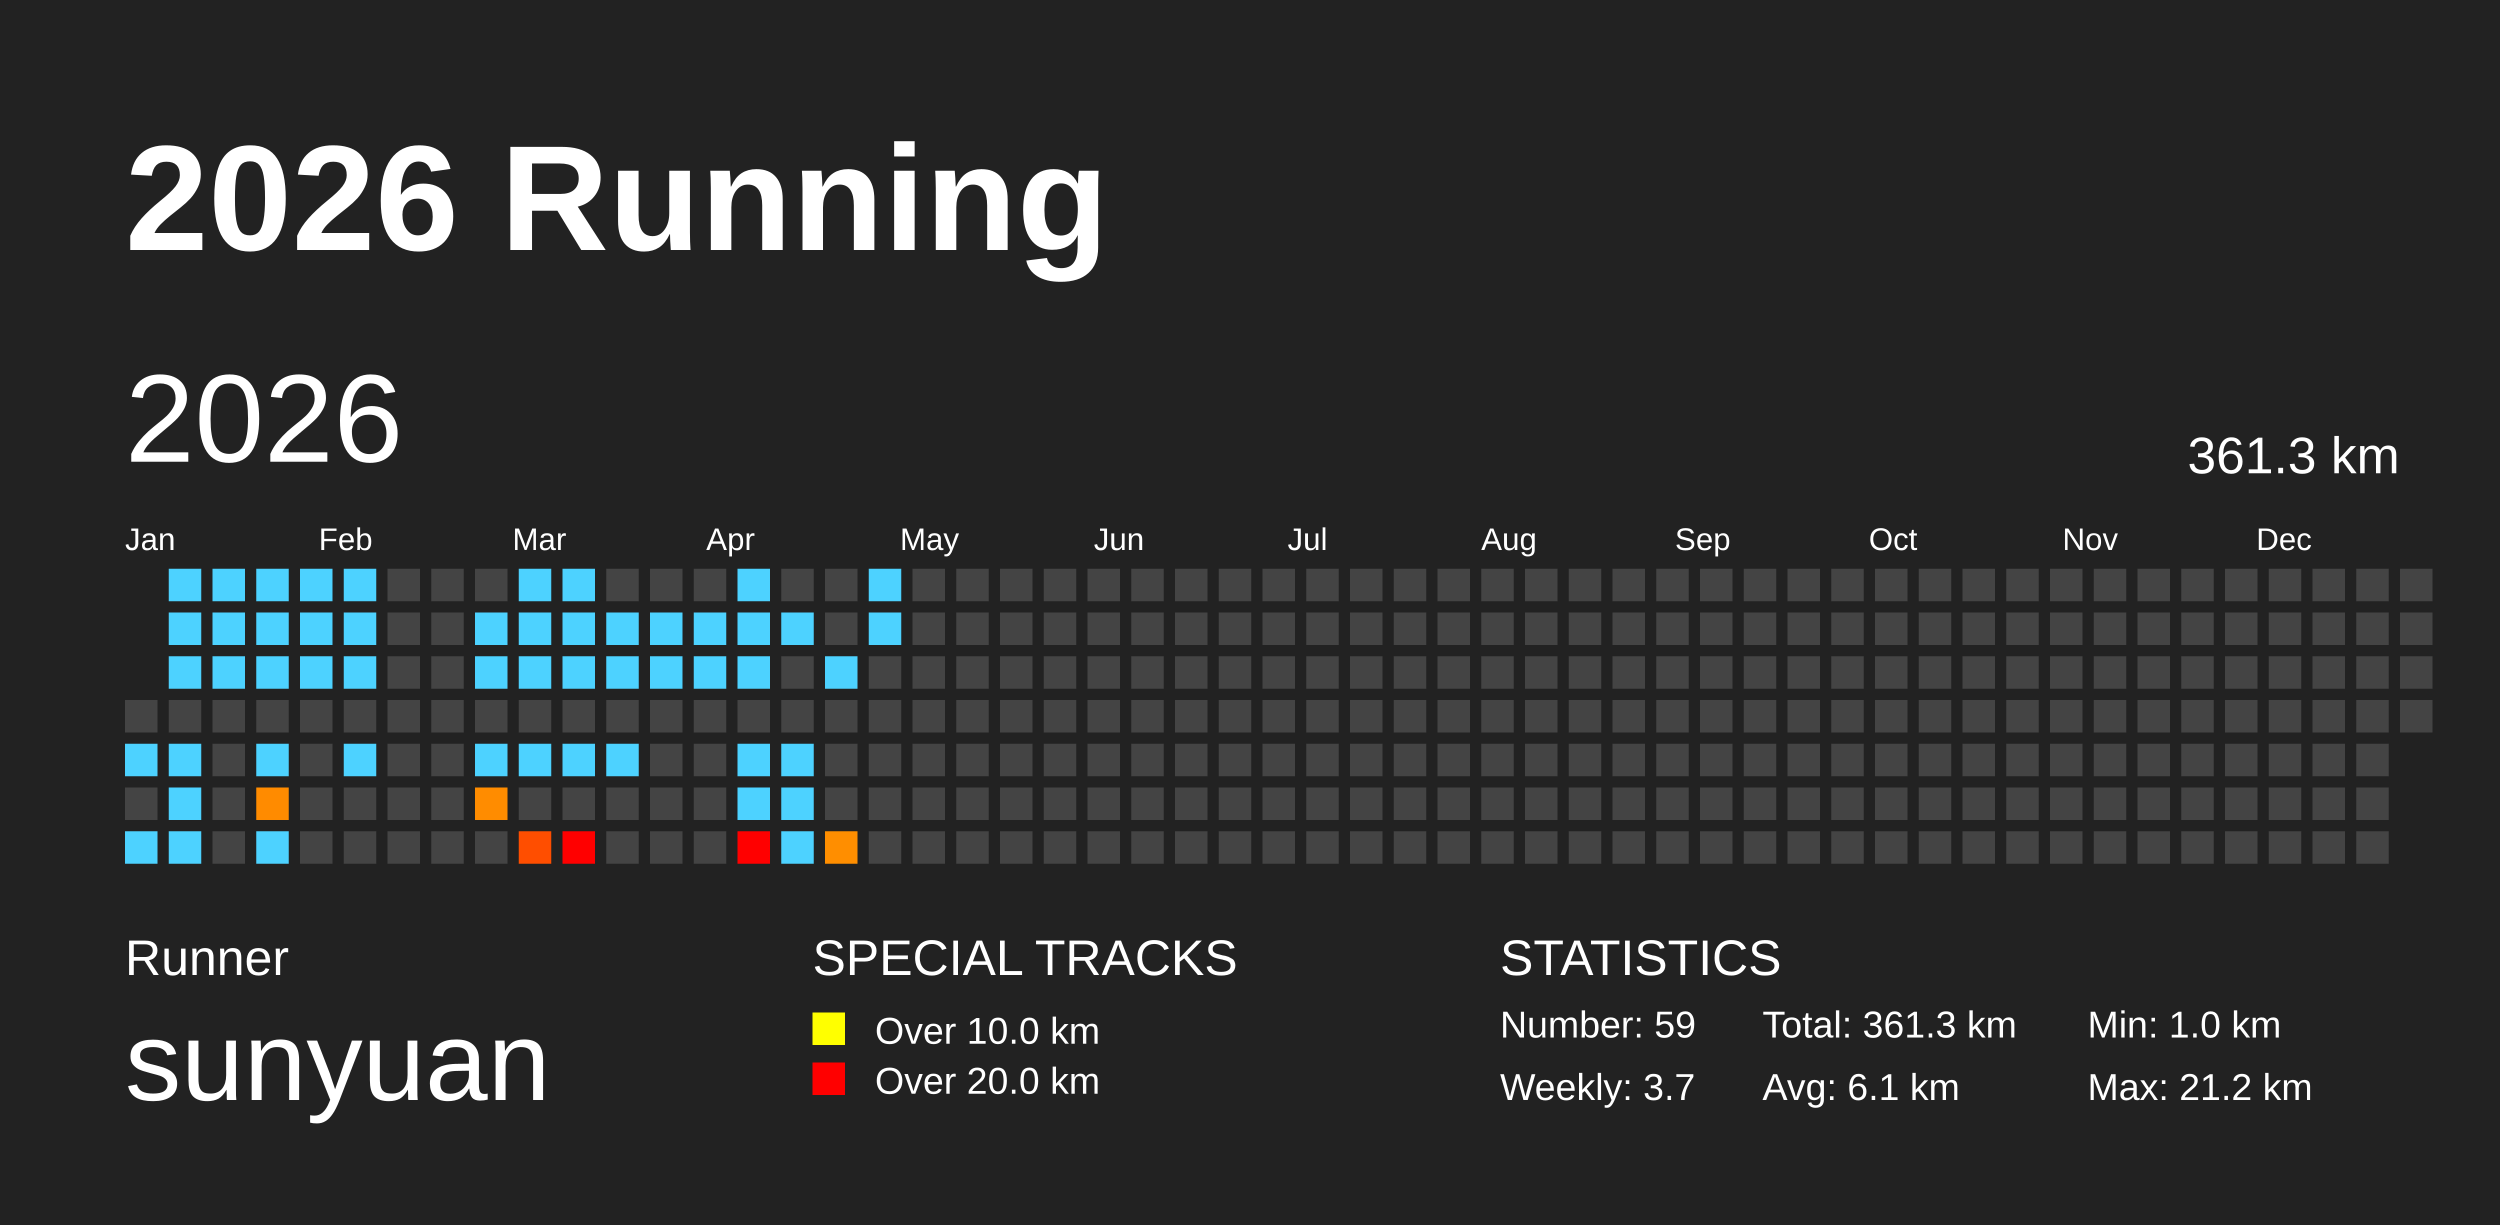
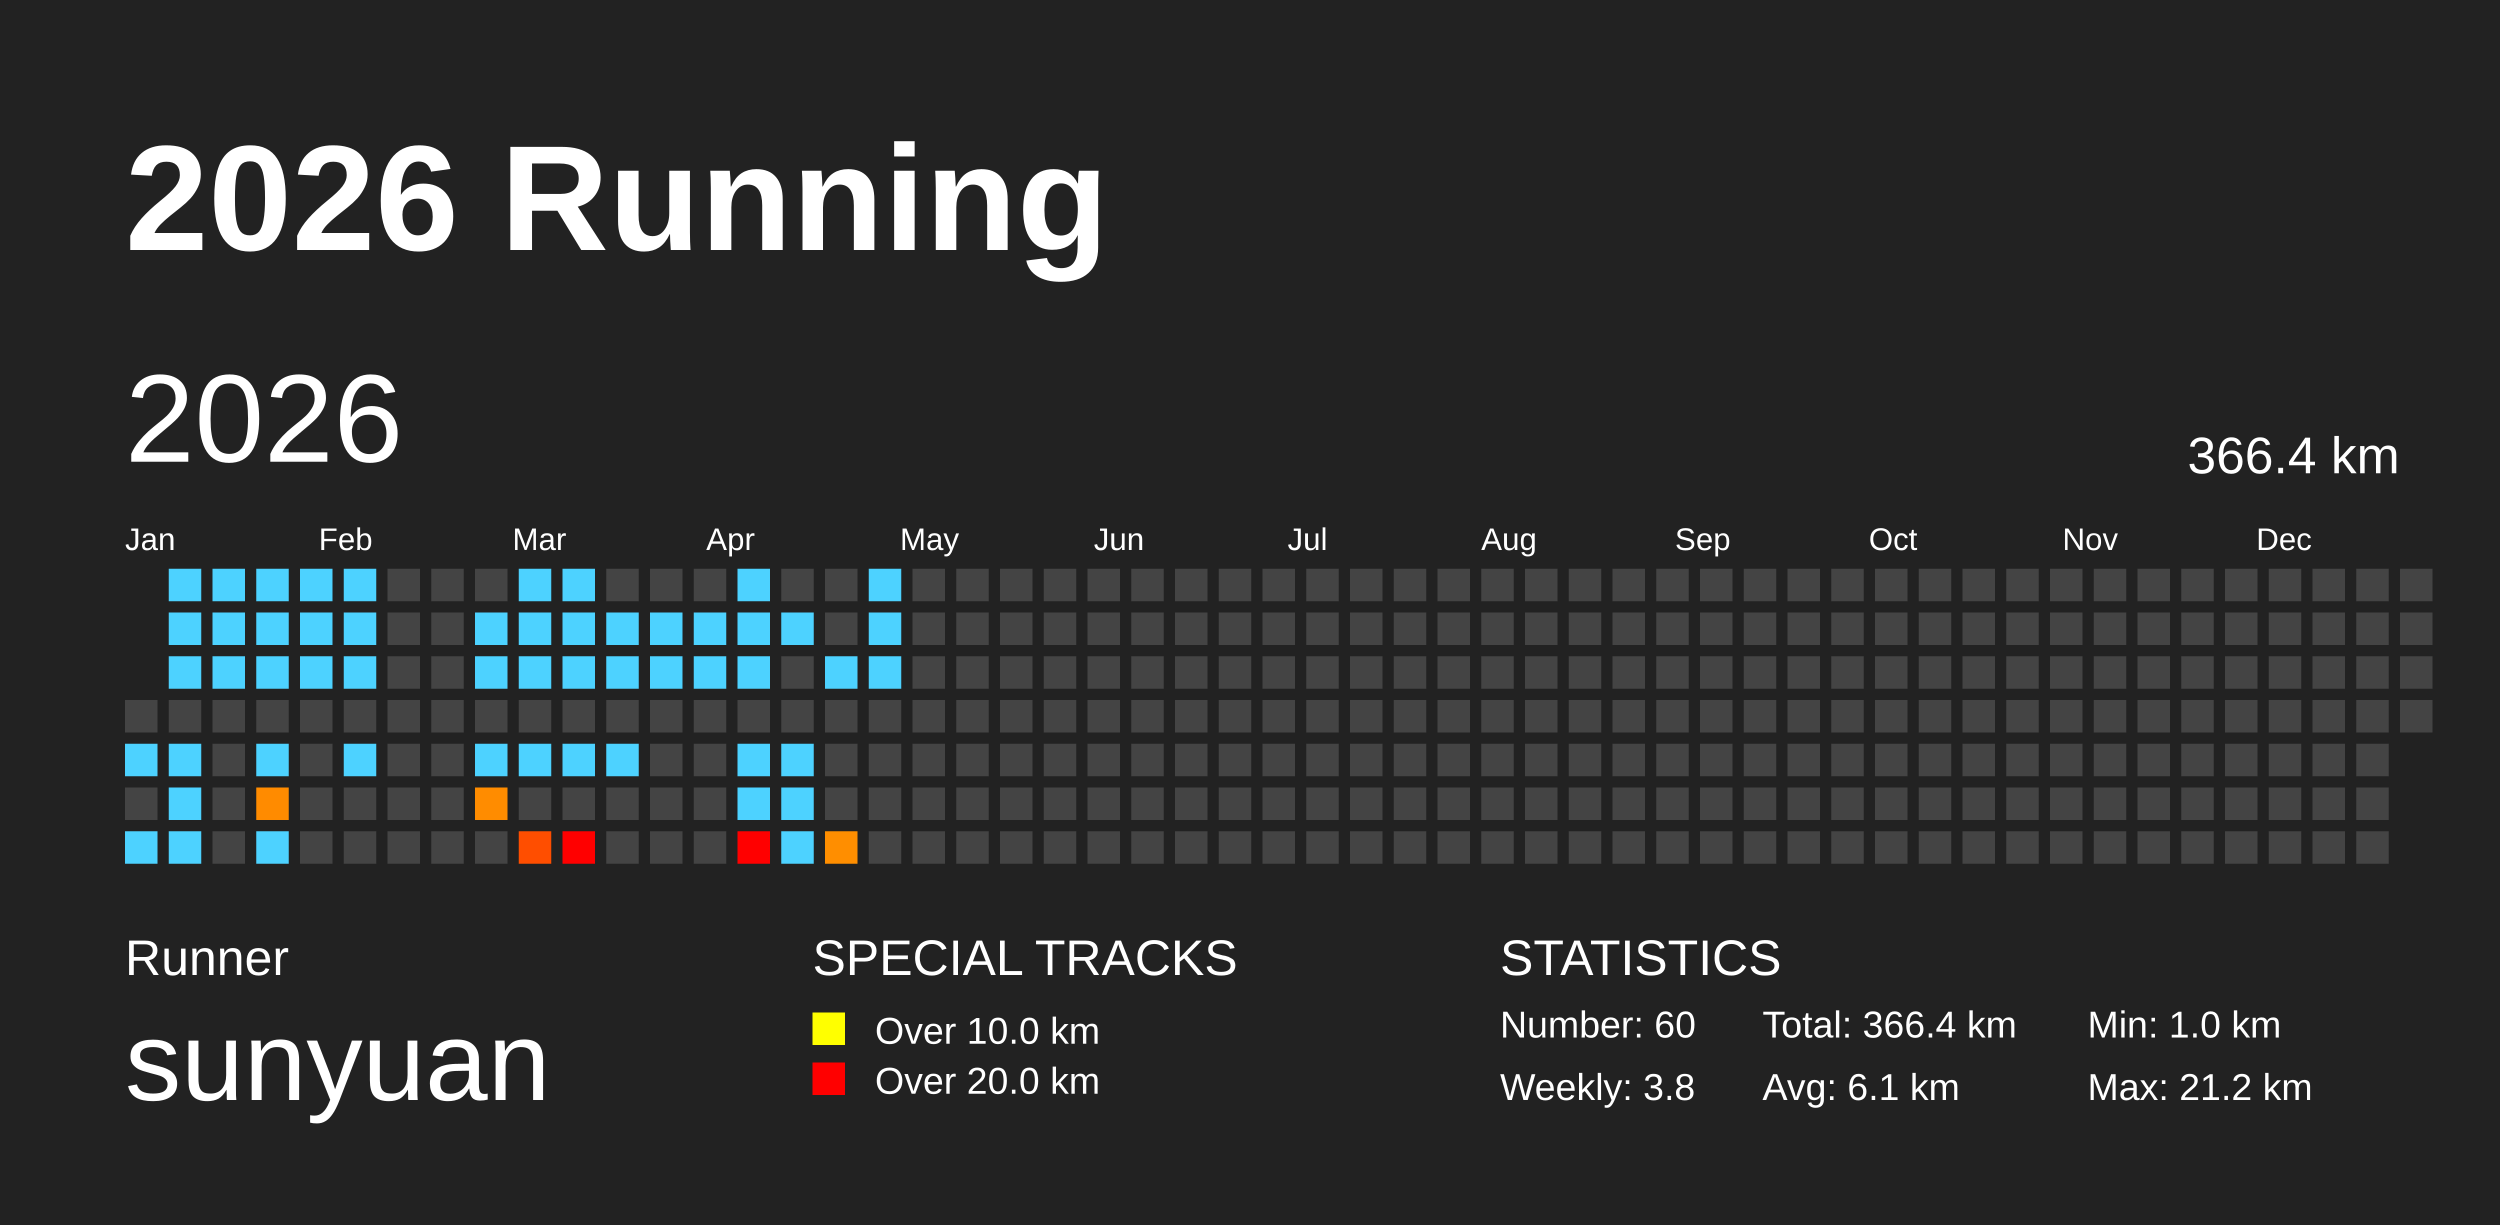
<svg xmlns="http://www.w3.org/2000/svg" baseProfile="full" height="98mm" version="1.1" viewBox="0,0,200,98" width="200mm">
  <defs />
  <rect fill="#222222" height="98" width="200" x="0" y="0" />
  <text fill="#FFFFFF" style="font-size:12px; font-family:Arial; font-weight:bold;" x="10" y="20">2026 Running</text>
  <text fill="#FFFFFF" style="font-size:4px; font-family:Arial" x="10" y="78">Runner</text>
  <text fill="#FFFFFF" style="font-size:9px; font-family:Arial" x="10" y="88">sunyuan</text>
  <text fill="#FFFFFF" style="font-size:4px; font-family:Arial" x="65" y="78">SPECIAL TRACKS</text>
  <rect fill="yellow" height="2.6" width="2.6" x="65" y="81" />
  <text fill="#FFFFFF" style="font-size:3px; font-family:Arial" x="70" y="83.5">Over 10.0 km</text>
  <rect fill="red" height="2.6" width="2.6" x="65" y="85" />
  <text fill="#FFFFFF" style="font-size:3px; font-family:Arial" x="70" y="87.5">Over 20.0 km</text>
  <text fill="#FFFFFF" style="font-size:4px; font-family:Arial" x="120" y="78">STATISTICS</text>
-   <text fill="#FFFFFF" style="font-size:3px; font-family:Arial" x="120" y="83">Number: 59</text>
-   <text fill="#FFFFFF" style="font-size:3px; font-family:Arial" x="120" y="88">Weekly: 3.7</text>
-   <text fill="#FFFFFF" style="font-size:3px; font-family:Arial" x="141" y="83">Total: 361.3 km</text>
+   <text fill="#FFFFFF" style="font-size:3px; font-family:Arial" x="120" y="83">Number: 60</text>
+   <text fill="#FFFFFF" style="font-size:3px; font-family:Arial" x="120" y="88">Weekly: 3.8</text>
+   <text fill="#FFFFFF" style="font-size:3px; font-family:Arial" x="141" y="83">Total: 366.4 km</text>
  <text fill="#FFFFFF" style="font-size:3px; font-family:Arial" x="141" y="88">Avg: 6.1 km</text>
  <text fill="#FFFFFF" style="font-size:3px; font-family:Arial" x="167" y="83">Min: 1.0 km</text>
  <text fill="#FFFFFF" style="font-size:3px; font-family:Arial" x="167" y="88">Max: 21.2 km</text>
  <text dominant-baseline="hanging" fill="#FFFFFF" style="font-size:10.0px; font-family:Arial;" x="10" y="30">2026</text>
-   <text dominant-baseline="hanging" fill="#FFFFFF" style="font-size:4.125px; font-family:Arial;" x="175" y="35">361.3 km</text>
+   <text dominant-baseline="hanging" fill="#FFFFFF" style="font-size:4.125px; font-family:Arial;" x="175" y="35">366.4 km</text>
  <text fill="#FFFFFF" style="font-size:2.5px; font-family:Arial" x="10.0" y="44">Jan</text>
  <text fill="#FFFFFF" style="font-size:2.5px; font-family:Arial" x="25.5" y="44">Feb</text>
  <text fill="#FFFFFF" style="font-size:2.5px; font-family:Arial" x="41.0" y="44">Mar</text>
  <text fill="#FFFFFF" style="font-size:2.5px; font-family:Arial" x="56.5" y="44">Apr</text>
  <text fill="#FFFFFF" style="font-size:2.5px; font-family:Arial" x="72.0" y="44">May</text>
  <text fill="#FFFFFF" style="font-size:2.5px; font-family:Arial" x="87.5" y="44">Jun</text>
  <text fill="#FFFFFF" style="font-size:2.5px; font-family:Arial" x="103.0" y="44">Jul</text>
  <text fill="#FFFFFF" style="font-size:2.5px; font-family:Arial" x="118.5" y="44">Aug</text>
  <text fill="#FFFFFF" style="font-size:2.5px; font-family:Arial" x="134.0" y="44">Sep</text>
  <text fill="#FFFFFF" style="font-size:2.5px; font-family:Arial" x="149.5" y="44">Oct</text>
  <text fill="#FFFFFF" style="font-size:2.5px; font-family:Arial" x="165.0" y="44">Nov</text>
  <text fill="#FFFFFF" style="font-size:2.5px; font-family:Arial" x="180.5" y="44">Dec</text>
  <rect fill="#444444" height="2.6" width="2.6" x="10.0" y="56.0" />
  <rect fill="#4dd2ff" height="2.6" width="2.6" x="10.0" y="59.5" />
  <rect fill="#444444" height="2.6" width="2.6" x="10.0" y="63.0" />
  <rect fill="#4dd2ff" height="2.6" width="2.6" x="10.0" y="66.5" />
  <rect fill="#4dd2ff" height="2.6" width="2.6" x="13.5" y="45.5" />
  <rect fill="#4dd2ff" height="2.6" width="2.6" x="13.5" y="49.0" />
  <rect fill="#4dd2ff" height="2.6" width="2.6" x="13.5" y="52.5" />
  <rect fill="#444444" height="2.6" width="2.6" x="13.5" y="56.0" />
  <rect fill="#4dd2ff" height="2.6" width="2.6" x="13.5" y="59.5" />
  <rect fill="#4dd2ff" height="2.6" width="2.6" x="13.5" y="63.0" />
  <rect fill="#4dd2ff" height="2.6" width="2.6" x="13.5" y="66.5" />
  <rect fill="#4dd2ff" height="2.6" width="2.6" x="17.0" y="45.5" />
  <rect fill="#4dd2ff" height="2.6" width="2.6" x="17.0" y="49.0" />
  <rect fill="#4dd2ff" height="2.6" width="2.6" x="17.0" y="52.5" />
  <rect fill="#444444" height="2.6" width="2.6" x="17.0" y="56.0" />
  <rect fill="#444444" height="2.6" width="2.6" x="17.0" y="59.5" />
  <rect fill="#444444" height="2.6" width="2.6" x="17.0" y="63.0" />
  <rect fill="#444444" height="2.6" width="2.6" x="17.0" y="66.5" />
  <rect fill="#4dd2ff" height="2.6" width="2.6" x="20.5" y="45.5" />
  <rect fill="#4dd2ff" height="2.6" width="2.6" x="20.5" y="49.0" />
  <rect fill="#4dd2ff" height="2.6" width="2.6" x="20.5" y="52.5" />
  <rect fill="#444444" height="2.6" width="2.6" x="20.5" y="56.0" />
  <rect fill="#4dd2ff" height="2.6" width="2.6" x="20.5" y="59.5" />
  <rect fill="#ff8b00" height="2.6" width="2.6" x="20.5" y="63.0" />
  <rect fill="#4dd2ff" height="2.6" width="2.6" x="20.5" y="66.5" />
  <rect fill="#4dd2ff" height="2.6" width="2.6" x="24.0" y="45.5" />
  <rect fill="#4dd2ff" height="2.6" width="2.6" x="24.0" y="49.0" />
  <rect fill="#4dd2ff" height="2.6" width="2.6" x="24.0" y="52.5" />
  <rect fill="#444444" height="2.6" width="2.6" x="24.0" y="56.0" />
  <rect fill="#444444" height="2.6" width="2.6" x="24.0" y="59.5" />
  <rect fill="#444444" height="2.6" width="2.6" x="24.0" y="63.0" />
  <rect fill="#444444" height="2.6" width="2.6" x="24.0" y="66.5" />
  <rect fill="#4dd2ff" height="2.6" width="2.6" x="27.5" y="45.5" />
  <rect fill="#4dd2ff" height="2.6" width="2.6" x="27.5" y="49.0" />
  <rect fill="#4dd2ff" height="2.6" width="2.6" x="27.5" y="52.5" />
  <rect fill="#444444" height="2.6" width="2.6" x="27.5" y="56.0" />
  <rect fill="#4dd2ff" height="2.6" width="2.6" x="27.5" y="59.5" />
  <rect fill="#444444" height="2.6" width="2.6" x="27.5" y="63.0" />
  <rect fill="#444444" height="2.6" width="2.6" x="27.5" y="66.5" />
  <rect fill="#444444" height="2.6" width="2.6" x="31.0" y="45.5" />
  <rect fill="#444444" height="2.6" width="2.6" x="31.0" y="49.0" />
  <rect fill="#444444" height="2.6" width="2.6" x="31.0" y="52.5" />
  <rect fill="#444444" height="2.6" width="2.6" x="31.0" y="56.0" />
  <rect fill="#444444" height="2.6" width="2.6" x="31.0" y="59.5" />
  <rect fill="#444444" height="2.6" width="2.6" x="31.0" y="63.0" />
  <rect fill="#444444" height="2.6" width="2.6" x="31.0" y="66.5" />
  <rect fill="#444444" height="2.6" width="2.6" x="34.5" y="45.5" />
  <rect fill="#444444" height="2.6" width="2.6" x="34.5" y="49.0" />
  <rect fill="#444444" height="2.6" width="2.6" x="34.5" y="52.5" />
  <rect fill="#444444" height="2.6" width="2.6" x="34.5" y="56.0" />
  <rect fill="#444444" height="2.6" width="2.6" x="34.5" y="59.5" />
  <rect fill="#444444" height="2.6" width="2.6" x="34.5" y="63.0" />
  <rect fill="#444444" height="2.6" width="2.6" x="34.5" y="66.5" />
  <rect fill="#444444" height="2.6" width="2.6" x="38.0" y="45.5" />
  <rect fill="#4dd2ff" height="2.6" width="2.6" x="38.0" y="49.0" />
  <rect fill="#4dd2ff" height="2.6" width="2.6" x="38.0" y="52.5" />
  <rect fill="#444444" height="2.6" width="2.6" x="38.0" y="56.0" />
  <rect fill="#4dd2ff" height="2.6" width="2.6" x="38.0" y="59.5" />
  <rect fill="#ff8c00" height="2.6" width="2.6" x="38.0" y="63.0" />
  <rect fill="#444444" height="2.6" width="2.6" x="38.0" y="66.5" />
  <rect fill="#4dd2ff" height="2.6" width="2.6" x="41.5" y="45.5" />
  <rect fill="#4dd2ff" height="2.6" width="2.6" x="41.5" y="49.0" />
  <rect fill="#4dd2ff" height="2.6" width="2.6" x="41.5" y="52.5" />
  <rect fill="#444444" height="2.6" width="2.6" x="41.5" y="56.0" />
  <rect fill="#4dd2ff" height="2.6" width="2.6" x="41.5" y="59.5" />
  <rect fill="#444444" height="2.6" width="2.6" x="41.5" y="63.0" />
  <rect fill="#ff4e00" height="2.6" width="2.6" x="41.5" y="66.5" />
  <rect fill="#4dd2ff" height="2.6" width="2.6" x="45.0" y="45.5" />
  <rect fill="#4dd2ff" height="2.6" width="2.6" x="45.0" y="49.0" />
  <rect fill="#4dd2ff" height="2.6" width="2.6" x="45.0" y="52.5" />
  <rect fill="#444444" height="2.6" width="2.6" x="45.0" y="56.0" />
  <rect fill="#4dd2ff" height="2.6" width="2.6" x="45.0" y="59.5" />
  <rect fill="#444444" height="2.6" width="2.6" x="45.0" y="63.0" />
  <rect fill="red" height="2.6" width="2.6" x="45.0" y="66.5" />
  <rect fill="#444444" height="2.6" width="2.6" x="48.5" y="45.5" />
  <rect fill="#4dd2ff" height="2.6" width="2.6" x="48.5" y="49.0" />
  <rect fill="#4dd2ff" height="2.6" width="2.6" x="48.5" y="52.5" />
  <rect fill="#444444" height="2.6" width="2.6" x="48.5" y="56.0" />
  <rect fill="#4dd2ff" height="2.6" width="2.6" x="48.5" y="59.5" />
  <rect fill="#444444" height="2.6" width="2.6" x="48.5" y="63.0" />
  <rect fill="#444444" height="2.6" width="2.6" x="48.5" y="66.5" />
  <rect fill="#444444" height="2.6" width="2.6" x="52.0" y="45.5" />
  <rect fill="#4dd2ff" height="2.6" width="2.6" x="52.0" y="49.0" />
  <rect fill="#4dd2ff" height="2.6" width="2.6" x="52.0" y="52.5" />
  <rect fill="#444444" height="2.6" width="2.6" x="52.0" y="56.0" />
  <rect fill="#444444" height="2.6" width="2.6" x="52.0" y="59.5" />
  <rect fill="#444444" height="2.6" width="2.6" x="52.0" y="63.0" />
  <rect fill="#444444" height="2.6" width="2.6" x="52.0" y="66.5" />
  <rect fill="#444444" height="2.6" width="2.6" x="55.5" y="45.5" />
  <rect fill="#4dd2ff" height="2.6" width="2.6" x="55.5" y="49.0" />
  <rect fill="#4dd2ff" height="2.6" width="2.6" x="55.5" y="52.5" />
  <rect fill="#444444" height="2.6" width="2.6" x="55.5" y="56.0" />
  <rect fill="#444444" height="2.6" width="2.6" x="55.5" y="59.5" />
  <rect fill="#444444" height="2.6" width="2.6" x="55.5" y="63.0" />
  <rect fill="#444444" height="2.6" width="2.6" x="55.5" y="66.5" />
  <rect fill="#4dd2ff" height="2.6" width="2.6" x="59.0" y="45.5" />
  <rect fill="#4dd2ff" height="2.6" width="2.6" x="59.0" y="49.0" />
  <rect fill="#4dd2ff" height="2.6" width="2.6" x="59.0" y="52.5" />
  <rect fill="#444444" height="2.6" width="2.6" x="59.0" y="56.0" />
  <rect fill="#4dd2ff" height="2.6" width="2.6" x="59.0" y="59.5" />
  <rect fill="#4dd2ff" height="2.6" width="2.6" x="59.0" y="63.0" />
  <rect fill="red" height="2.6" width="2.6" x="59.0" y="66.5" />
  <rect fill="#444444" height="2.6" width="2.6" x="62.5" y="45.5" />
  <rect fill="#4dd2ff" height="2.6" width="2.6" x="62.5" y="49.0" />
  <rect fill="#444444" height="2.6" width="2.6" x="62.5" y="52.5" />
  <rect fill="#444444" height="2.6" width="2.6" x="62.5" y="56.0" />
  <rect fill="#4dd2ff" height="2.6" width="2.6" x="62.5" y="59.5" />
  <rect fill="#4dd2ff" height="2.6" width="2.6" x="62.5" y="63.0" />
  <rect fill="#4dd2ff" height="2.6" width="2.6" x="62.5" y="66.5" />
  <rect fill="#444444" height="2.6" width="2.6" x="66.0" y="45.5" />
  <rect fill="#444444" height="2.6" width="2.6" x="66.0" y="49.0" />
  <rect fill="#4dd2ff" height="2.6" width="2.6" x="66.0" y="52.5" />
  <rect fill="#444444" height="2.6" width="2.6" x="66.0" y="56.0" />
  <rect fill="#444444" height="2.6" width="2.6" x="66.0" y="59.5" />
  <rect fill="#444444" height="2.6" width="2.6" x="66.0" y="63.0" />
  <rect fill="#ff8e00" height="2.6" width="2.6" x="66.0" y="66.5" />
  <rect fill="#4dd2ff" height="2.6" width="2.6" x="69.5" y="45.5" />
  <rect fill="#4dd2ff" height="2.6" width="2.6" x="69.5" y="49.0" />
-   <rect fill="#444444" height="2.6" width="2.6" x="69.5" y="52.5" />
+   <rect fill="#4dd2ff" height="2.6" width="2.6" x="69.5" y="52.5" />
  <rect fill="#444444" height="2.6" width="2.6" x="69.5" y="56.0" />
  <rect fill="#444444" height="2.6" width="2.6" x="69.5" y="59.5" />
  <rect fill="#444444" height="2.6" width="2.6" x="69.5" y="63.0" />
  <rect fill="#444444" height="2.6" width="2.6" x="69.5" y="66.5" />
  <rect fill="#444444" height="2.6" width="2.6" x="73.0" y="45.5" />
  <rect fill="#444444" height="2.6" width="2.6" x="73.0" y="49.0" />
  <rect fill="#444444" height="2.6" width="2.6" x="73.0" y="52.5" />
  <rect fill="#444444" height="2.6" width="2.6" x="73.0" y="56.0" />
  <rect fill="#444444" height="2.6" width="2.6" x="73.0" y="59.5" />
  <rect fill="#444444" height="2.6" width="2.6" x="73.0" y="63.0" />
  <rect fill="#444444" height="2.6" width="2.6" x="73.0" y="66.5" />
  <rect fill="#444444" height="2.6" width="2.6" x="76.5" y="45.5" />
  <rect fill="#444444" height="2.6" width="2.6" x="76.5" y="49.0" />
  <rect fill="#444444" height="2.6" width="2.6" x="76.5" y="52.5" />
  <rect fill="#444444" height="2.6" width="2.6" x="76.5" y="56.0" />
  <rect fill="#444444" height="2.6" width="2.6" x="76.5" y="59.5" />
  <rect fill="#444444" height="2.6" width="2.6" x="76.5" y="63.0" />
  <rect fill="#444444" height="2.6" width="2.6" x="76.5" y="66.5" />
  <rect fill="#444444" height="2.6" width="2.6" x="80.0" y="45.5" />
  <rect fill="#444444" height="2.6" width="2.6" x="80.0" y="49.0" />
  <rect fill="#444444" height="2.6" width="2.6" x="80.0" y="52.5" />
  <rect fill="#444444" height="2.6" width="2.6" x="80.0" y="56.0" />
  <rect fill="#444444" height="2.6" width="2.6" x="80.0" y="59.5" />
  <rect fill="#444444" height="2.6" width="2.6" x="80.0" y="63.0" />
  <rect fill="#444444" height="2.6" width="2.6" x="80.0" y="66.5" />
  <rect fill="#444444" height="2.6" width="2.6" x="83.5" y="45.5" />
  <rect fill="#444444" height="2.6" width="2.6" x="83.5" y="49.0" />
  <rect fill="#444444" height="2.6" width="2.6" x="83.5" y="52.5" />
  <rect fill="#444444" height="2.6" width="2.6" x="83.5" y="56.0" />
  <rect fill="#444444" height="2.6" width="2.6" x="83.5" y="59.5" />
  <rect fill="#444444" height="2.6" width="2.6" x="83.5" y="63.0" />
  <rect fill="#444444" height="2.6" width="2.6" x="83.5" y="66.5" />
  <rect fill="#444444" height="2.6" width="2.6" x="87.0" y="45.5" />
  <rect fill="#444444" height="2.6" width="2.6" x="87.0" y="49.0" />
  <rect fill="#444444" height="2.6" width="2.6" x="87.0" y="52.5" />
  <rect fill="#444444" height="2.6" width="2.6" x="87.0" y="56.0" />
  <rect fill="#444444" height="2.6" width="2.6" x="87.0" y="59.5" />
  <rect fill="#444444" height="2.6" width="2.6" x="87.0" y="63.0" />
  <rect fill="#444444" height="2.6" width="2.6" x="87.0" y="66.5" />
  <rect fill="#444444" height="2.6" width="2.6" x="90.5" y="45.5" />
  <rect fill="#444444" height="2.6" width="2.6" x="90.5" y="49.0" />
  <rect fill="#444444" height="2.6" width="2.6" x="90.5" y="52.5" />
  <rect fill="#444444" height="2.6" width="2.6" x="90.5" y="56.0" />
  <rect fill="#444444" height="2.6" width="2.6" x="90.5" y="59.5" />
  <rect fill="#444444" height="2.6" width="2.6" x="90.5" y="63.0" />
  <rect fill="#444444" height="2.6" width="2.6" x="90.5" y="66.5" />
  <rect fill="#444444" height="2.6" width="2.6" x="94.0" y="45.5" />
  <rect fill="#444444" height="2.6" width="2.6" x="94.0" y="49.0" />
  <rect fill="#444444" height="2.6" width="2.6" x="94.0" y="52.5" />
  <rect fill="#444444" height="2.6" width="2.6" x="94.0" y="56.0" />
  <rect fill="#444444" height="2.6" width="2.6" x="94.0" y="59.5" />
  <rect fill="#444444" height="2.6" width="2.6" x="94.0" y="63.0" />
  <rect fill="#444444" height="2.6" width="2.6" x="94.0" y="66.5" />
  <rect fill="#444444" height="2.6" width="2.6" x="97.5" y="45.5" />
  <rect fill="#444444" height="2.6" width="2.6" x="97.5" y="49.0" />
  <rect fill="#444444" height="2.6" width="2.6" x="97.5" y="52.5" />
  <rect fill="#444444" height="2.6" width="2.6" x="97.5" y="56.0" />
  <rect fill="#444444" height="2.6" width="2.6" x="97.5" y="59.5" />
  <rect fill="#444444" height="2.6" width="2.6" x="97.5" y="63.0" />
  <rect fill="#444444" height="2.6" width="2.6" x="97.5" y="66.5" />
  <rect fill="#444444" height="2.6" width="2.6" x="101.0" y="45.5" />
  <rect fill="#444444" height="2.6" width="2.6" x="101.0" y="49.0" />
  <rect fill="#444444" height="2.6" width="2.6" x="101.0" y="52.5" />
  <rect fill="#444444" height="2.6" width="2.6" x="101.0" y="56.0" />
  <rect fill="#444444" height="2.6" width="2.6" x="101.0" y="59.5" />
  <rect fill="#444444" height="2.6" width="2.6" x="101.0" y="63.0" />
  <rect fill="#444444" height="2.6" width="2.6" x="101.0" y="66.5" />
  <rect fill="#444444" height="2.6" width="2.6" x="104.5" y="45.5" />
  <rect fill="#444444" height="2.6" width="2.6" x="104.5" y="49.0" />
  <rect fill="#444444" height="2.6" width="2.6" x="104.5" y="52.5" />
  <rect fill="#444444" height="2.6" width="2.6" x="104.5" y="56.0" />
  <rect fill="#444444" height="2.6" width="2.6" x="104.5" y="59.5" />
  <rect fill="#444444" height="2.6" width="2.6" x="104.5" y="63.0" />
  <rect fill="#444444" height="2.6" width="2.6" x="104.5" y="66.5" />
  <rect fill="#444444" height="2.6" width="2.6" x="108.0" y="45.5" />
  <rect fill="#444444" height="2.6" width="2.6" x="108.0" y="49.0" />
  <rect fill="#444444" height="2.6" width="2.6" x="108.0" y="52.5" />
  <rect fill="#444444" height="2.6" width="2.6" x="108.0" y="56.0" />
  <rect fill="#444444" height="2.6" width="2.6" x="108.0" y="59.5" />
  <rect fill="#444444" height="2.6" width="2.6" x="108.0" y="63.0" />
  <rect fill="#444444" height="2.6" width="2.6" x="108.0" y="66.5" />
  <rect fill="#444444" height="2.6" width="2.6" x="111.5" y="45.5" />
  <rect fill="#444444" height="2.6" width="2.6" x="111.5" y="49.0" />
  <rect fill="#444444" height="2.6" width="2.6" x="111.5" y="52.5" />
  <rect fill="#444444" height="2.6" width="2.6" x="111.5" y="56.0" />
  <rect fill="#444444" height="2.6" width="2.6" x="111.5" y="59.5" />
  <rect fill="#444444" height="2.6" width="2.6" x="111.5" y="63.0" />
  <rect fill="#444444" height="2.6" width="2.6" x="111.5" y="66.5" />
  <rect fill="#444444" height="2.6" width="2.6" x="115.0" y="45.5" />
  <rect fill="#444444" height="2.6" width="2.6" x="115.0" y="49.0" />
  <rect fill="#444444" height="2.6" width="2.6" x="115.0" y="52.5" />
  <rect fill="#444444" height="2.6" width="2.6" x="115.0" y="56.0" />
  <rect fill="#444444" height="2.6" width="2.6" x="115.0" y="59.5" />
  <rect fill="#444444" height="2.6" width="2.6" x="115.0" y="63.0" />
  <rect fill="#444444" height="2.6" width="2.6" x="115.0" y="66.5" />
  <rect fill="#444444" height="2.6" width="2.6" x="118.5" y="45.5" />
  <rect fill="#444444" height="2.6" width="2.6" x="118.5" y="49.0" />
  <rect fill="#444444" height="2.6" width="2.6" x="118.5" y="52.5" />
  <rect fill="#444444" height="2.6" width="2.6" x="118.5" y="56.0" />
  <rect fill="#444444" height="2.6" width="2.6" x="118.5" y="59.5" />
  <rect fill="#444444" height="2.6" width="2.6" x="118.5" y="63.0" />
  <rect fill="#444444" height="2.6" width="2.6" x="118.5" y="66.5" />
  <rect fill="#444444" height="2.6" width="2.6" x="122.0" y="45.5" />
  <rect fill="#444444" height="2.6" width="2.6" x="122.0" y="49.0" />
  <rect fill="#444444" height="2.6" width="2.6" x="122.0" y="52.5" />
  <rect fill="#444444" height="2.6" width="2.6" x="122.0" y="56.0" />
  <rect fill="#444444" height="2.6" width="2.6" x="122.0" y="59.5" />
  <rect fill="#444444" height="2.6" width="2.6" x="122.0" y="63.0" />
  <rect fill="#444444" height="2.6" width="2.6" x="122.0" y="66.5" />
  <rect fill="#444444" height="2.6" width="2.6" x="125.5" y="45.5" />
  <rect fill="#444444" height="2.6" width="2.6" x="125.5" y="49.0" />
  <rect fill="#444444" height="2.6" width="2.6" x="125.5" y="52.5" />
  <rect fill="#444444" height="2.6" width="2.6" x="125.5" y="56.0" />
  <rect fill="#444444" height="2.6" width="2.6" x="125.5" y="59.5" />
  <rect fill="#444444" height="2.6" width="2.6" x="125.5" y="63.0" />
  <rect fill="#444444" height="2.6" width="2.6" x="125.5" y="66.5" />
  <rect fill="#444444" height="2.6" width="2.6" x="129.0" y="45.5" />
  <rect fill="#444444" height="2.6" width="2.6" x="129.0" y="49.0" />
  <rect fill="#444444" height="2.6" width="2.6" x="129.0" y="52.5" />
  <rect fill="#444444" height="2.6" width="2.6" x="129.0" y="56.0" />
  <rect fill="#444444" height="2.6" width="2.6" x="129.0" y="59.5" />
  <rect fill="#444444" height="2.6" width="2.6" x="129.0" y="63.0" />
  <rect fill="#444444" height="2.6" width="2.6" x="129.0" y="66.5" />
  <rect fill="#444444" height="2.6" width="2.6" x="132.5" y="45.5" />
  <rect fill="#444444" height="2.6" width="2.6" x="132.5" y="49.0" />
  <rect fill="#444444" height="2.6" width="2.6" x="132.5" y="52.5" />
  <rect fill="#444444" height="2.6" width="2.6" x="132.5" y="56.0" />
  <rect fill="#444444" height="2.6" width="2.6" x="132.5" y="59.5" />
  <rect fill="#444444" height="2.6" width="2.6" x="132.5" y="63.0" />
  <rect fill="#444444" height="2.6" width="2.6" x="132.5" y="66.5" />
  <rect fill="#444444" height="2.6" width="2.6" x="136.0" y="45.5" />
  <rect fill="#444444" height="2.6" width="2.6" x="136.0" y="49.0" />
  <rect fill="#444444" height="2.6" width="2.6" x="136.0" y="52.5" />
  <rect fill="#444444" height="2.6" width="2.6" x="136.0" y="56.0" />
  <rect fill="#444444" height="2.6" width="2.6" x="136.0" y="59.5" />
  <rect fill="#444444" height="2.6" width="2.6" x="136.0" y="63.0" />
  <rect fill="#444444" height="2.6" width="2.6" x="136.0" y="66.5" />
  <rect fill="#444444" height="2.6" width="2.6" x="139.5" y="45.5" />
  <rect fill="#444444" height="2.6" width="2.6" x="139.5" y="49.0" />
  <rect fill="#444444" height="2.6" width="2.6" x="139.5" y="52.5" />
  <rect fill="#444444" height="2.6" width="2.6" x="139.5" y="56.0" />
  <rect fill="#444444" height="2.6" width="2.6" x="139.5" y="59.5" />
  <rect fill="#444444" height="2.6" width="2.6" x="139.5" y="63.0" />
  <rect fill="#444444" height="2.6" width="2.6" x="139.5" y="66.5" />
  <rect fill="#444444" height="2.6" width="2.6" x="143.0" y="45.5" />
  <rect fill="#444444" height="2.6" width="2.6" x="143.0" y="49.0" />
  <rect fill="#444444" height="2.6" width="2.6" x="143.0" y="52.5" />
  <rect fill="#444444" height="2.6" width="2.6" x="143.0" y="56.0" />
  <rect fill="#444444" height="2.6" width="2.6" x="143.0" y="59.5" />
  <rect fill="#444444" height="2.6" width="2.6" x="143.0" y="63.0" />
  <rect fill="#444444" height="2.6" width="2.6" x="143.0" y="66.5" />
  <rect fill="#444444" height="2.6" width="2.6" x="146.5" y="45.5" />
  <rect fill="#444444" height="2.6" width="2.6" x="146.5" y="49.0" />
  <rect fill="#444444" height="2.6" width="2.6" x="146.5" y="52.5" />
  <rect fill="#444444" height="2.6" width="2.6" x="146.5" y="56.0" />
  <rect fill="#444444" height="2.6" width="2.6" x="146.5" y="59.5" />
  <rect fill="#444444" height="2.6" width="2.6" x="146.5" y="63.0" />
  <rect fill="#444444" height="2.6" width="2.6" x="146.5" y="66.5" />
  <rect fill="#444444" height="2.6" width="2.6" x="150.0" y="45.5" />
  <rect fill="#444444" height="2.6" width="2.6" x="150.0" y="49.0" />
  <rect fill="#444444" height="2.6" width="2.6" x="150.0" y="52.5" />
  <rect fill="#444444" height="2.6" width="2.6" x="150.0" y="56.0" />
  <rect fill="#444444" height="2.6" width="2.6" x="150.0" y="59.5" />
  <rect fill="#444444" height="2.6" width="2.6" x="150.0" y="63.0" />
  <rect fill="#444444" height="2.6" width="2.6" x="150.0" y="66.5" />
  <rect fill="#444444" height="2.6" width="2.6" x="153.5" y="45.5" />
  <rect fill="#444444" height="2.6" width="2.6" x="153.5" y="49.0" />
  <rect fill="#444444" height="2.6" width="2.6" x="153.5" y="52.5" />
  <rect fill="#444444" height="2.6" width="2.6" x="153.5" y="56.0" />
  <rect fill="#444444" height="2.6" width="2.6" x="153.5" y="59.5" />
  <rect fill="#444444" height="2.6" width="2.6" x="153.5" y="63.0" />
  <rect fill="#444444" height="2.6" width="2.6" x="153.5" y="66.5" />
  <rect fill="#444444" height="2.6" width="2.6" x="157.0" y="45.5" />
  <rect fill="#444444" height="2.6" width="2.6" x="157.0" y="49.0" />
  <rect fill="#444444" height="2.6" width="2.6" x="157.0" y="52.5" />
  <rect fill="#444444" height="2.6" width="2.6" x="157.0" y="56.0" />
  <rect fill="#444444" height="2.6" width="2.6" x="157.0" y="59.5" />
  <rect fill="#444444" height="2.6" width="2.6" x="157.0" y="63.0" />
  <rect fill="#444444" height="2.6" width="2.6" x="157.0" y="66.5" />
  <rect fill="#444444" height="2.6" width="2.6" x="160.5" y="45.5" />
  <rect fill="#444444" height="2.6" width="2.6" x="160.5" y="49.0" />
  <rect fill="#444444" height="2.6" width="2.6" x="160.5" y="52.5" />
  <rect fill="#444444" height="2.6" width="2.6" x="160.5" y="56.0" />
  <rect fill="#444444" height="2.6" width="2.6" x="160.5" y="59.5" />
  <rect fill="#444444" height="2.6" width="2.6" x="160.5" y="63.0" />
  <rect fill="#444444" height="2.6" width="2.6" x="160.5" y="66.5" />
  <rect fill="#444444" height="2.6" width="2.6" x="164.0" y="45.5" />
  <rect fill="#444444" height="2.6" width="2.6" x="164.0" y="49.0" />
  <rect fill="#444444" height="2.6" width="2.6" x="164.0" y="52.5" />
  <rect fill="#444444" height="2.6" width="2.6" x="164.0" y="56.0" />
  <rect fill="#444444" height="2.6" width="2.6" x="164.0" y="59.5" />
  <rect fill="#444444" height="2.6" width="2.6" x="164.0" y="63.0" />
  <rect fill="#444444" height="2.6" width="2.6" x="164.0" y="66.5" />
  <rect fill="#444444" height="2.6" width="2.6" x="167.5" y="45.5" />
  <rect fill="#444444" height="2.6" width="2.6" x="167.5" y="49.0" />
  <rect fill="#444444" height="2.6" width="2.6" x="167.5" y="52.5" />
  <rect fill="#444444" height="2.6" width="2.6" x="167.5" y="56.0" />
  <rect fill="#444444" height="2.6" width="2.6" x="167.5" y="59.5" />
  <rect fill="#444444" height="2.6" width="2.6" x="167.5" y="63.0" />
  <rect fill="#444444" height="2.6" width="2.6" x="167.5" y="66.5" />
  <rect fill="#444444" height="2.6" width="2.6" x="171.0" y="45.5" />
  <rect fill="#444444" height="2.6" width="2.6" x="171.0" y="49.0" />
  <rect fill="#444444" height="2.6" width="2.6" x="171.0" y="52.5" />
  <rect fill="#444444" height="2.6" width="2.6" x="171.0" y="56.0" />
  <rect fill="#444444" height="2.6" width="2.6" x="171.0" y="59.5" />
  <rect fill="#444444" height="2.6" width="2.6" x="171.0" y="63.0" />
  <rect fill="#444444" height="2.6" width="2.6" x="171.0" y="66.5" />
  <rect fill="#444444" height="2.6" width="2.6" x="174.5" y="45.5" />
  <rect fill="#444444" height="2.6" width="2.6" x="174.5" y="49.0" />
  <rect fill="#444444" height="2.6" width="2.6" x="174.5" y="52.5" />
  <rect fill="#444444" height="2.6" width="2.6" x="174.5" y="56.0" />
  <rect fill="#444444" height="2.6" width="2.6" x="174.5" y="59.5" />
  <rect fill="#444444" height="2.6" width="2.6" x="174.5" y="63.0" />
  <rect fill="#444444" height="2.6" width="2.6" x="174.5" y="66.5" />
  <rect fill="#444444" height="2.6" width="2.6" x="178.0" y="45.5" />
  <rect fill="#444444" height="2.6" width="2.6" x="178.0" y="49.0" />
  <rect fill="#444444" height="2.6" width="2.6" x="178.0" y="52.5" />
  <rect fill="#444444" height="2.6" width="2.6" x="178.0" y="56.0" />
  <rect fill="#444444" height="2.6" width="2.6" x="178.0" y="59.5" />
  <rect fill="#444444" height="2.6" width="2.6" x="178.0" y="63.0" />
  <rect fill="#444444" height="2.6" width="2.6" x="178.0" y="66.5" />
  <rect fill="#444444" height="2.6" width="2.6" x="181.5" y="45.5" />
  <rect fill="#444444" height="2.6" width="2.6" x="181.5" y="49.0" />
  <rect fill="#444444" height="2.6" width="2.6" x="181.5" y="52.5" />
  <rect fill="#444444" height="2.6" width="2.6" x="181.5" y="56.0" />
  <rect fill="#444444" height="2.6" width="2.6" x="181.5" y="59.5" />
  <rect fill="#444444" height="2.6" width="2.6" x="181.5" y="63.0" />
  <rect fill="#444444" height="2.6" width="2.6" x="181.5" y="66.5" />
  <rect fill="#444444" height="2.6" width="2.6" x="185.0" y="45.5" />
  <rect fill="#444444" height="2.6" width="2.6" x="185.0" y="49.0" />
  <rect fill="#444444" height="2.6" width="2.6" x="185.0" y="52.5" />
  <rect fill="#444444" height="2.6" width="2.6" x="185.0" y="56.0" />
  <rect fill="#444444" height="2.6" width="2.6" x="185.0" y="59.5" />
  <rect fill="#444444" height="2.6" width="2.6" x="185.0" y="63.0" />
  <rect fill="#444444" height="2.6" width="2.6" x="185.0" y="66.5" />
  <rect fill="#444444" height="2.6" width="2.6" x="188.5" y="45.5" />
  <rect fill="#444444" height="2.6" width="2.6" x="188.5" y="49.0" />
  <rect fill="#444444" height="2.6" width="2.6" x="188.5" y="52.5" />
  <rect fill="#444444" height="2.6" width="2.6" x="188.5" y="56.0" />
  <rect fill="#444444" height="2.6" width="2.6" x="188.5" y="59.5" />
  <rect fill="#444444" height="2.6" width="2.6" x="188.5" y="63.0" />
  <rect fill="#444444" height="2.6" width="2.6" x="188.5" y="66.5" />
  <rect fill="#444444" height="2.6" width="2.6" x="192.0" y="45.5" />
  <rect fill="#444444" height="2.6" width="2.6" x="192.0" y="49.0" />
  <rect fill="#444444" height="2.6" width="2.6" x="192.0" y="52.5" />
  <rect fill="#444444" height="2.6" width="2.6" x="192.0" y="56.0" />
</svg>
